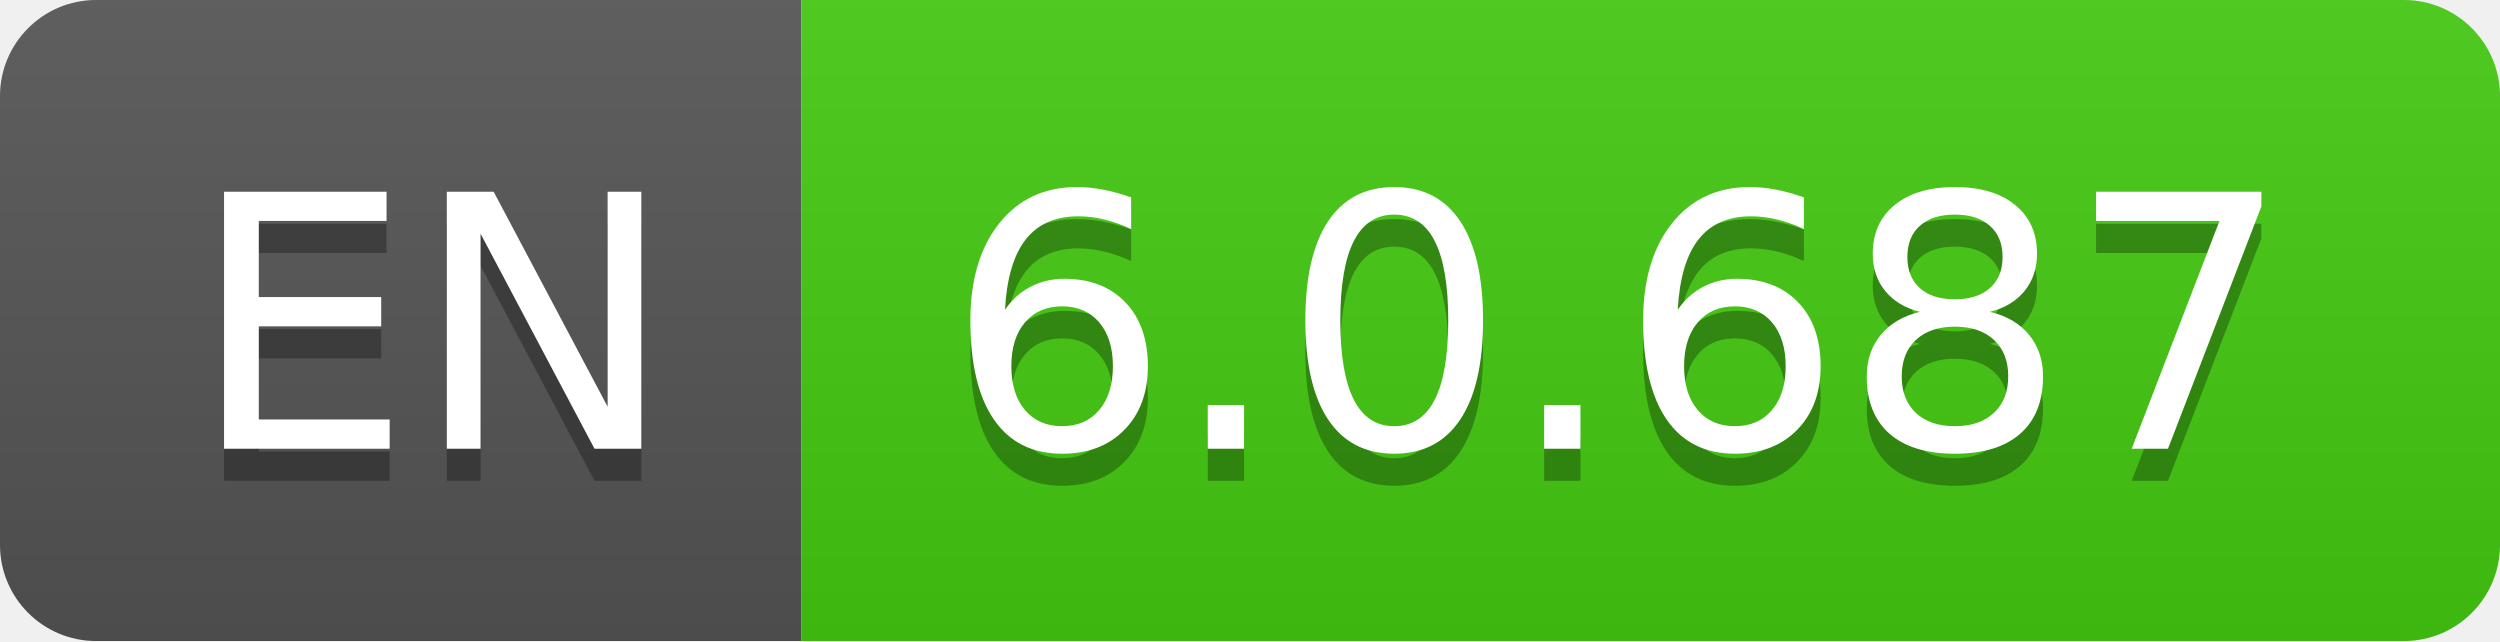
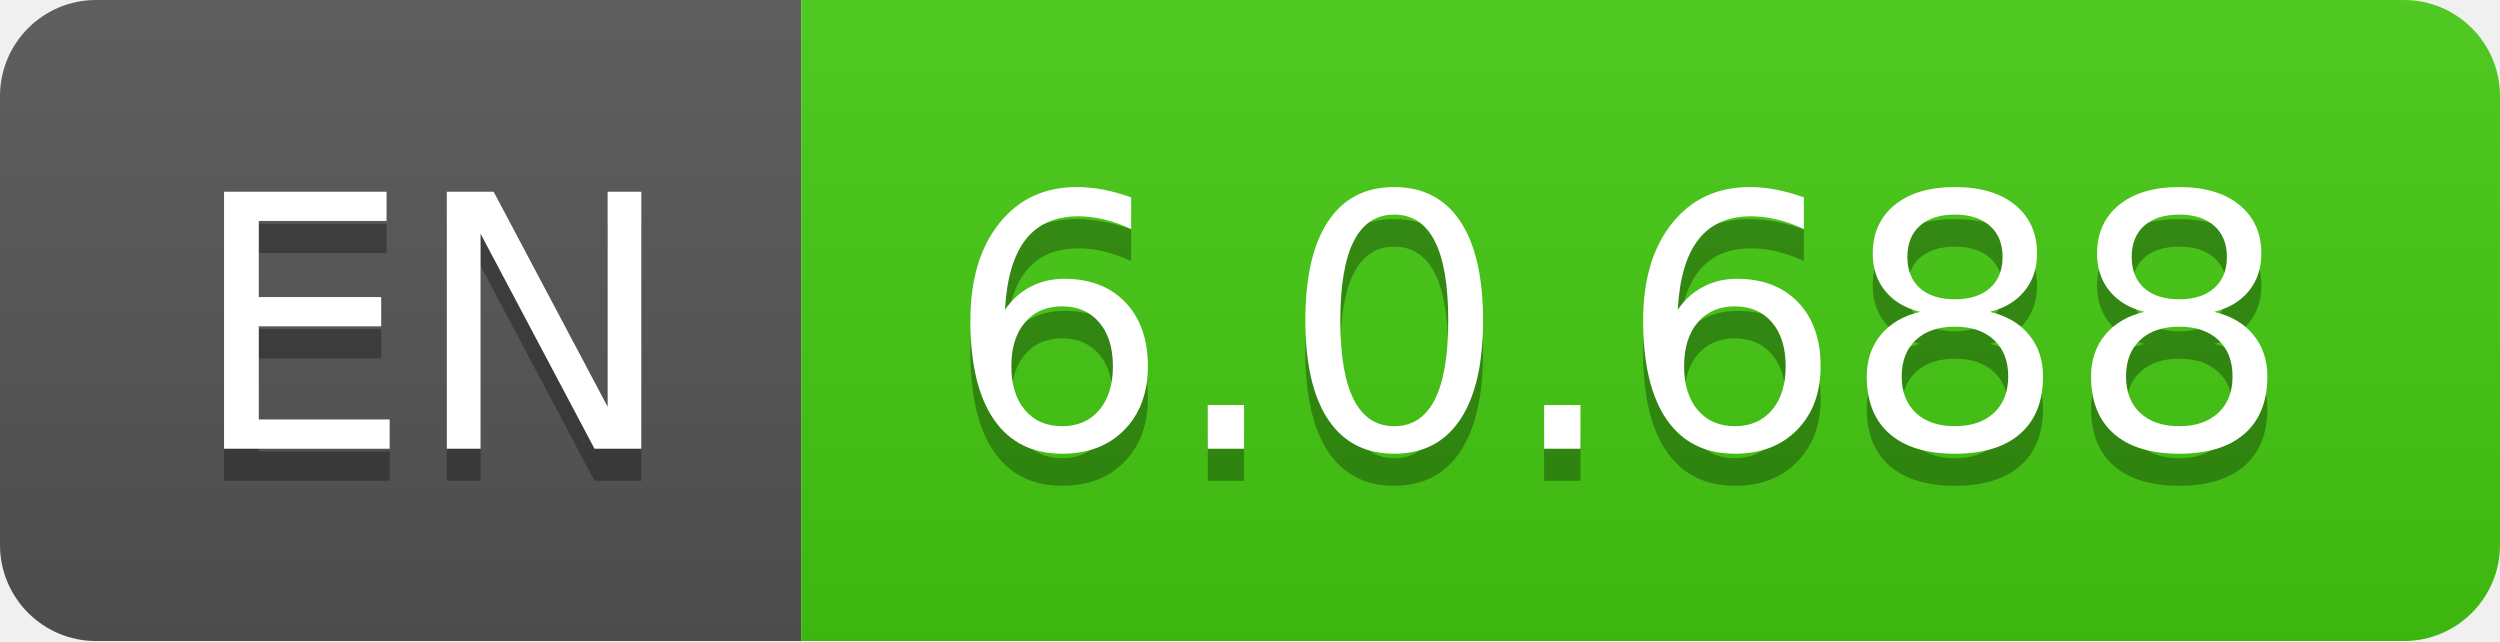
- <svg xmlns="http://www.w3.org/2000/svg" width="78" height="20" role="img" aria-label="EN: 6.0.687">
+ <svg xmlns="http://www.w3.org/2000/svg" width="78" height="20" role="img" aria-label="EN: 6.0.688">
  <linearGradient id="s" x2="0" y2="100%">
    <stop offset="0" stop-color="#bbb" stop-opacity=".1" />
    <stop offset="1" stop-opacity=".1" />
  </linearGradient>
  <clipPath id="r">
    <rect width="78" height="20" rx="3" fill="#fff" />
  </clipPath>
  <g clip-path="url(#r)">
    <rect width="25" height="20" fill="#555" />
    <rect x="25" width="53" height="20" fill="#4c1" />
    <rect width="78" height="20" fill="url(#s)" />
  </g>
  <g fill="#fff" text-anchor="middle" font-family="Verdana,Geneva,DejaVu Sans,sans-serif" text-rendering="geometricPrecision" font-size="110">
    <text aria-hidden="true" x="135" y="150" fill="#010101" fill-opacity=".3" transform="scale(.1)" textLength="150">EN</text>
    <text x="135" y="140" transform="scale(.1)" fill="#fff" textLength="150">EN</text>
-     <text aria-hidden="true" x="505" y="150" fill="#010101" fill-opacity=".3" transform="scale(.1)" textLength="430">6.0.687</text>
-     <text x="505" y="140" transform="scale(.1)" fill="#fff" textLength="430">6.0.687</text>
+     <text aria-hidden="true" x="505" y="150" fill="#010101" fill-opacity=".3" transform="scale(.1)" textLength="430">6.0.688</text>
+     <text x="505" y="140" transform="scale(.1)" fill="#fff" textLength="430">6.0.688</text>
  </g>
</svg>
